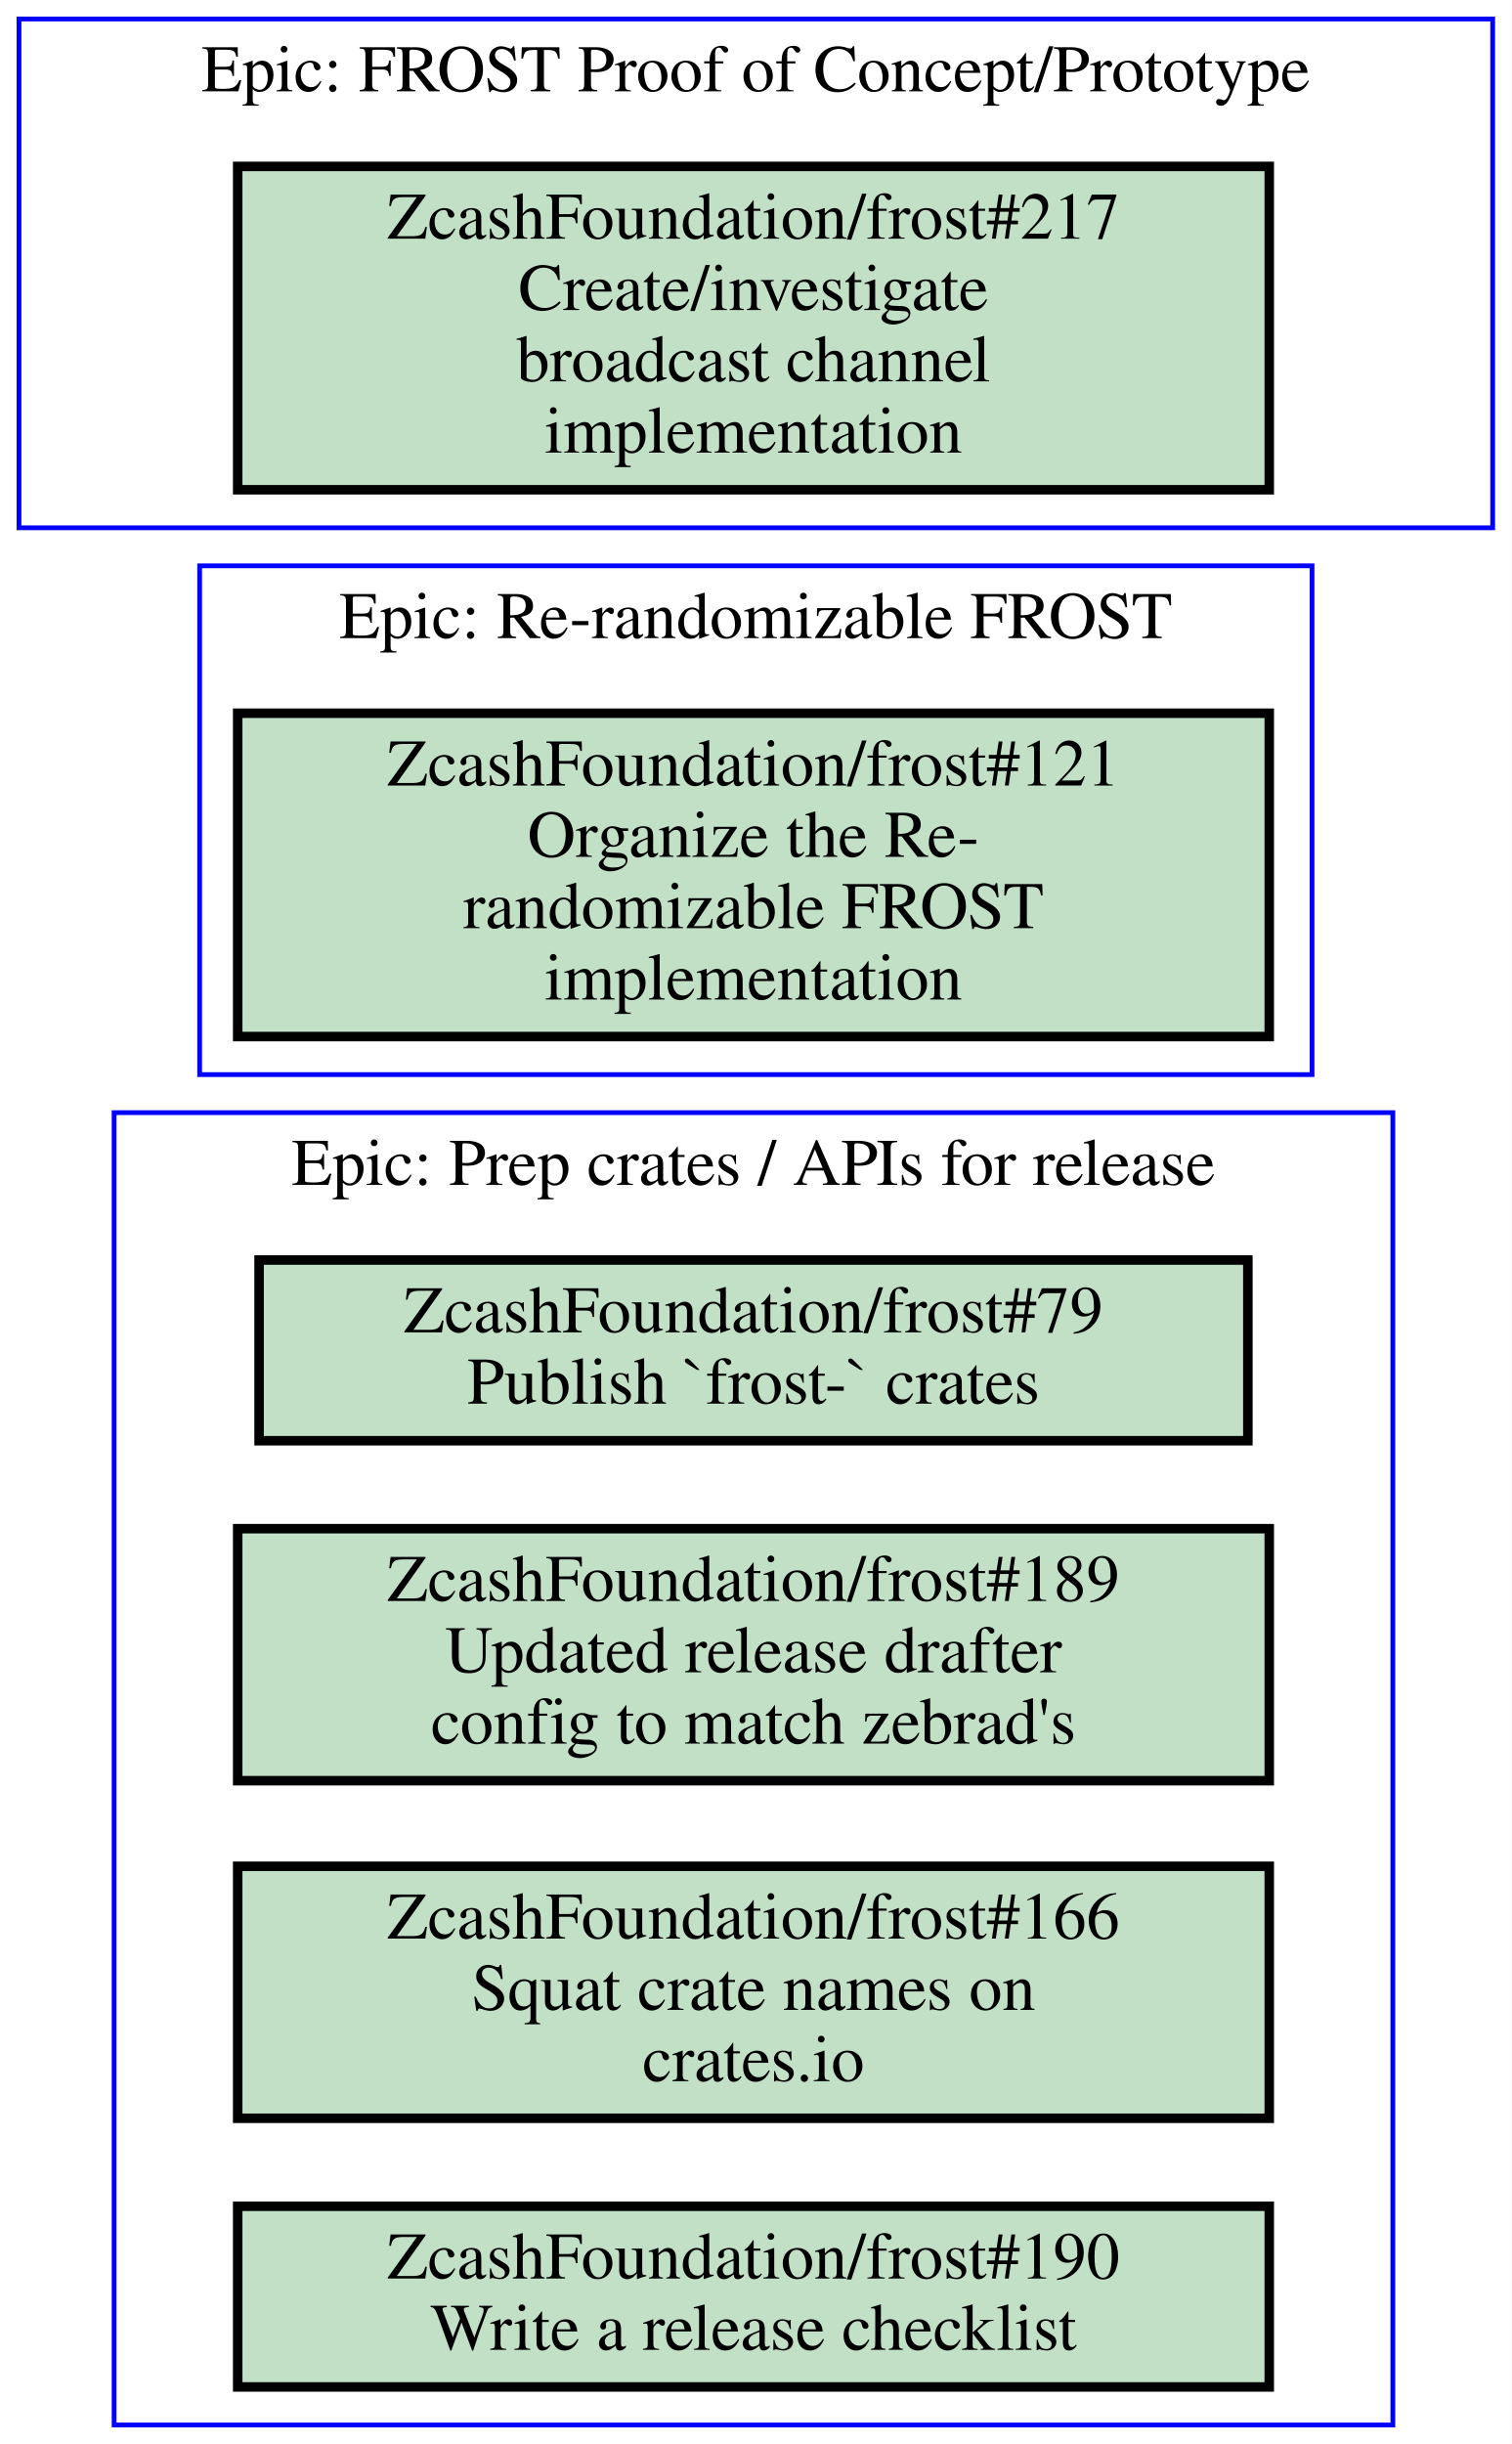
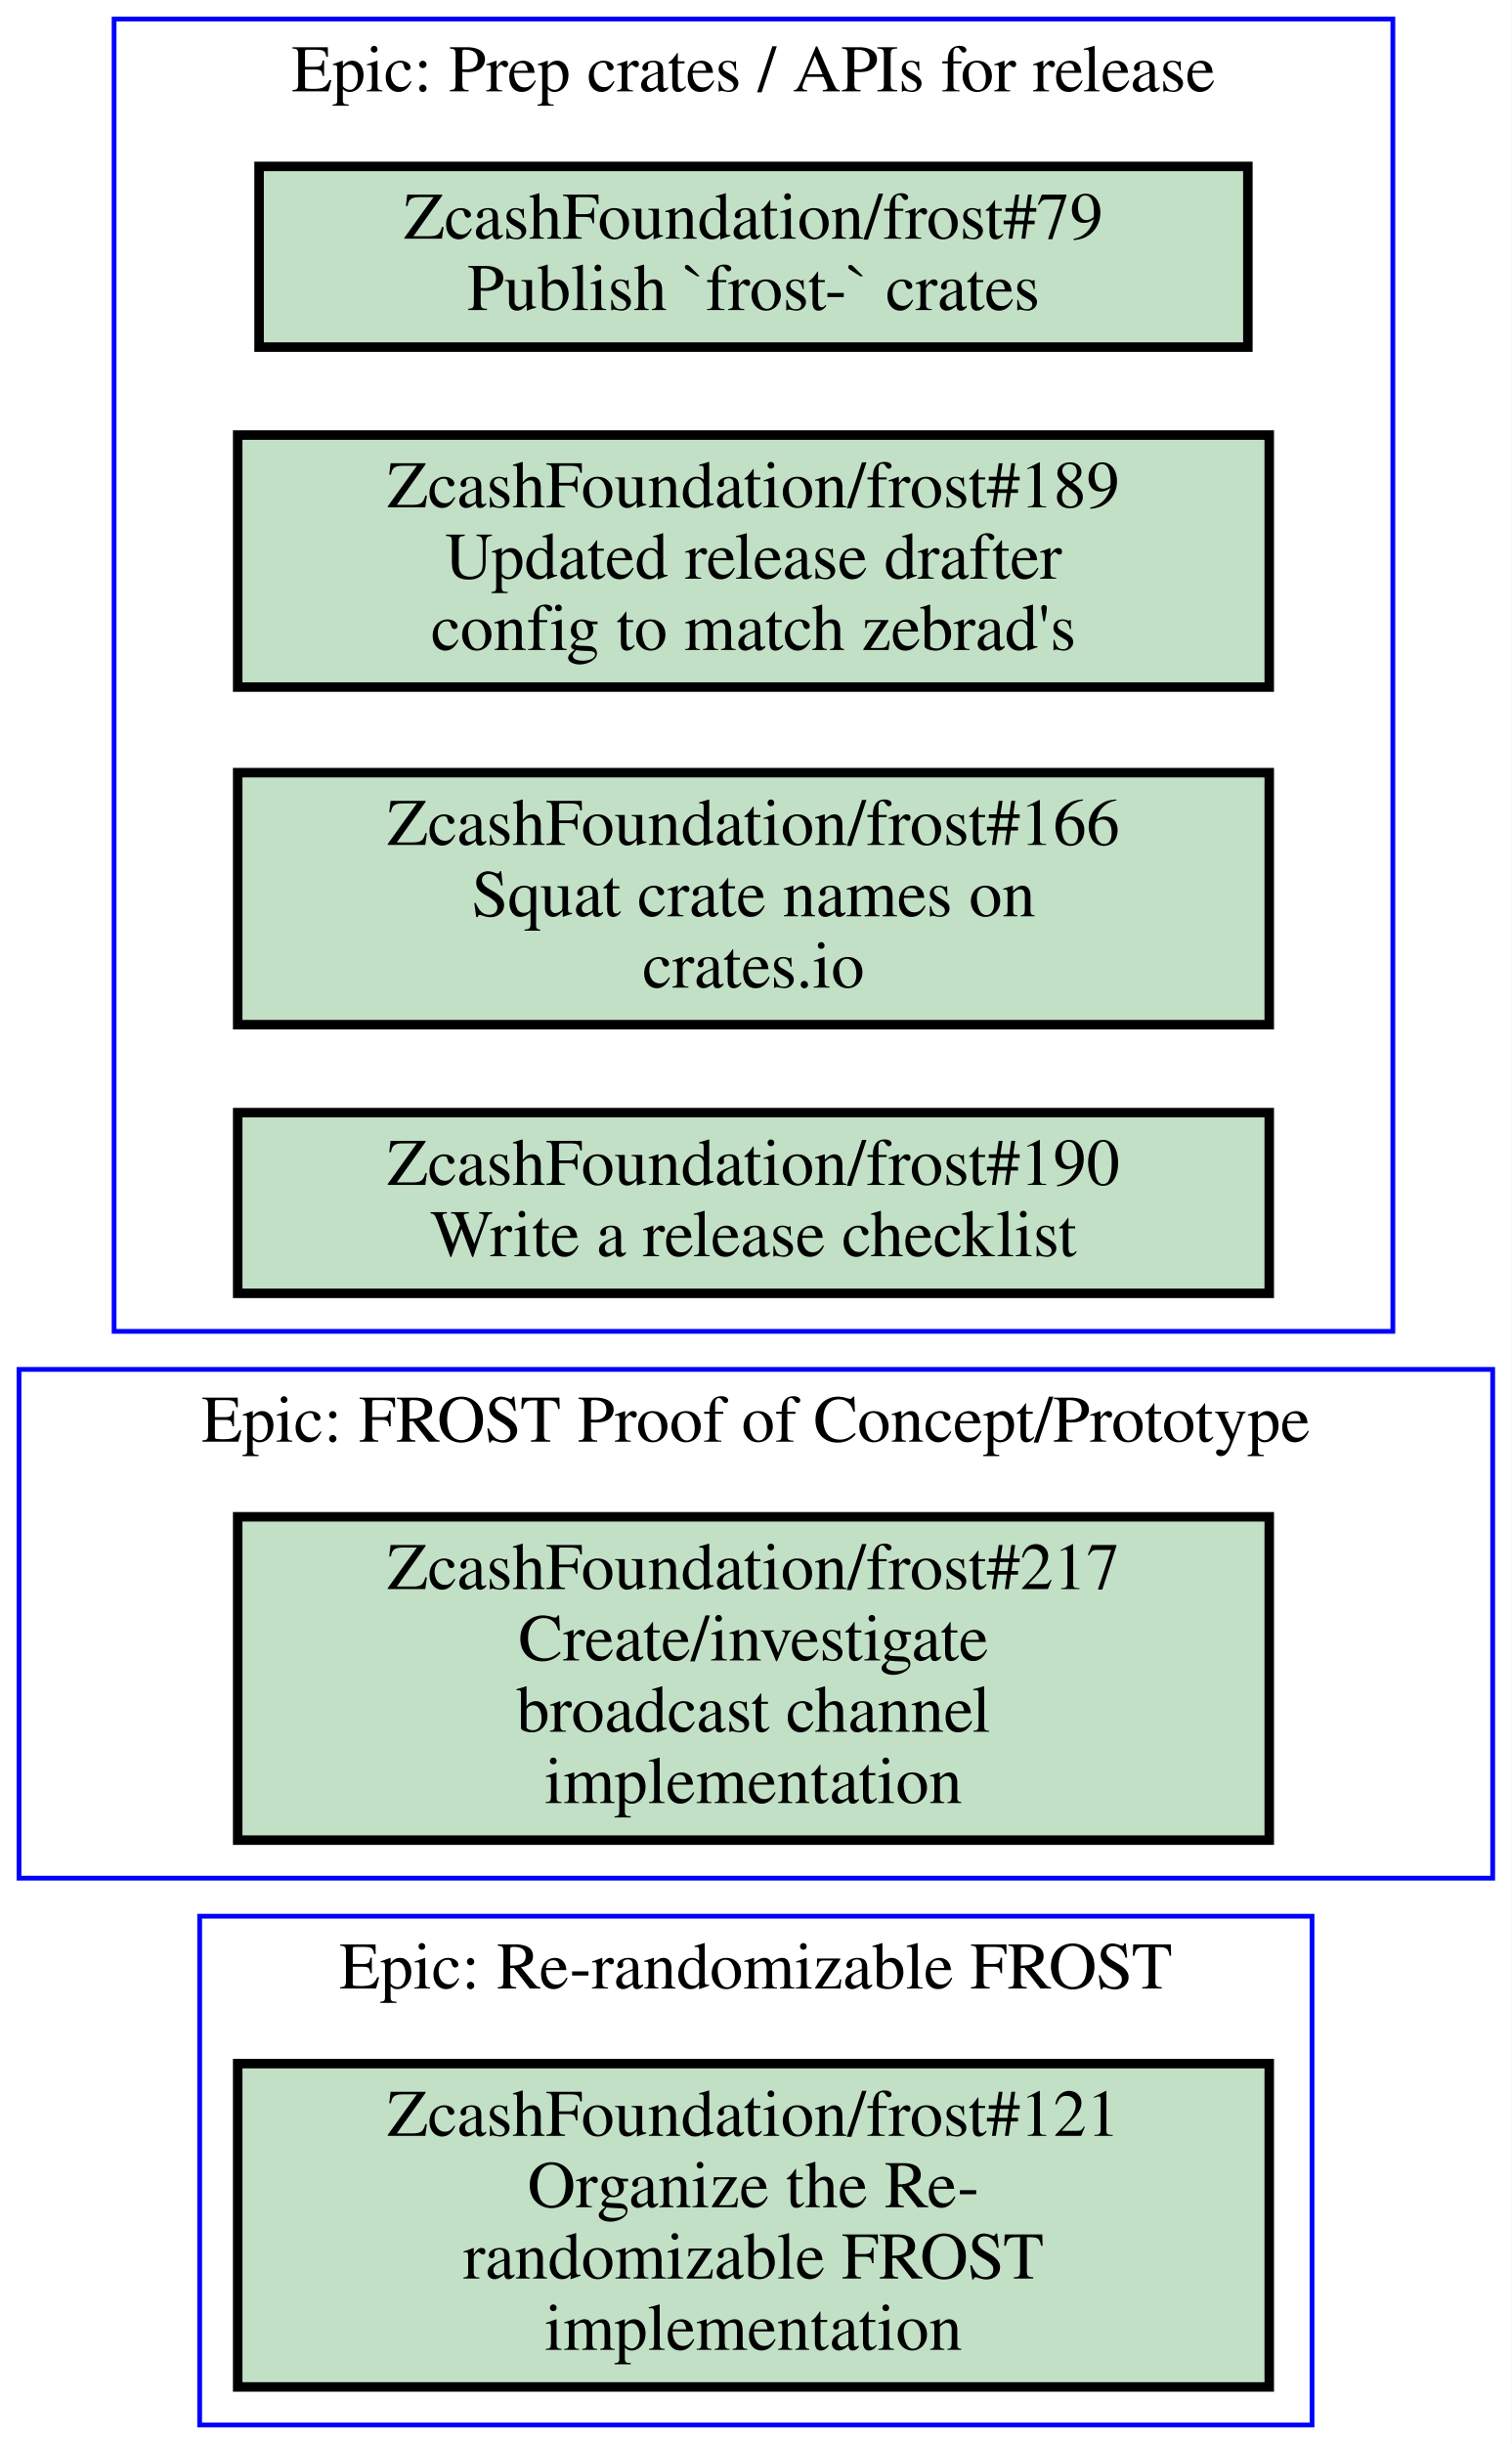
<svg xmlns="http://www.w3.org/2000/svg" xmlns:xlink="http://www.w3.org/1999/xlink" width="318pt" height="514pt" viewBox="0.00 0.00 318.00 514.00">
  <g id="graph0" class="graph" transform="scale(1 1) rotate(0) translate(4 510)">
    <polygon fill="#ffffff" stroke="transparent" points="-4,4 -4,-510 314,-510 314,4 -4,4" />
    <g id="clust1" class="cluster">
-       <polygon fill="none" stroke="#0000ff" points="0,-399 0,-506 310,-506 310,-399 0,-399" />
-       <text text-anchor="middle" x="155" y="-490.8" font-family="Times,serif" font-size="14.00" fill="#000000">Epic: FROST Proof of Concept/Prototype</text>
+       <polygon fill="none" stroke="#0000ff" points="38,0 38,-107 272,-107 272,0 38,0" />
+       <text text-anchor="middle" x="155" y="-91.8" font-family="Times,serif" font-size="14.00" fill="#000000">Epic: Re-randomizable FROST</text>
    </g>
    <g id="clust2" class="cluster">
-       <polygon fill="none" stroke="#0000ff" points="20,0 20,-276 289,-276 289,0 20,0" />
-       <text text-anchor="middle" x="154.5" y="-260.8" font-family="Times,serif" font-size="14.00" fill="#000000">Epic: Prep crates / APIs for release</text>
+       <polygon fill="none" stroke="#0000ff" points="0,-115 0,-222 310,-222 310,-115 0,-115" />
+       <text text-anchor="middle" x="155" y="-206.8" font-family="Times,serif" font-size="14.00" fill="#000000">Epic: FROST Proof of Concept/Prototype</text>
    </g>
    <g id="clust3" class="cluster">
-       <polygon fill="none" stroke="#0000ff" points="38,-284 38,-391 272,-391 272,-284 38,-284" />
-       <text text-anchor="middle" x="155" y="-375.8" font-family="Times,serif" font-size="14.00" fill="#000000">Epic: Re-randomizable FROST</text>
+       <polygon fill="none" stroke="#0000ff" points="20,-230 20,-506 289,-506 289,-230 20,-230" />
+       <text text-anchor="middle" x="154.5" y="-490.8" font-family="Times,serif" font-size="14.00" fill="#000000">Epic: Prep crates / APIs for release</text>
    </g>
    <g id="node1" class="node open">
      <g id="a_node1">
-         <a xlink:href="https://github.com/ZcashFoundation/frost/issues/217" xlink:title="ZcashFoundation/frost#217&#10;Create/investigate&#10;broadcast channel&#10;implementation" target="_blank">
-           <polygon fill="#c2e0c6" stroke="#000000" stroke-width="2" points="263,-475 46,-475 46,-407 263,-407 263,-475" />
-           <text text-anchor="middle" x="154.5" y="-459.8" font-family="Times,serif" font-size="14.00" fill="#000000">ZcashFoundation/frost#217</text>
-           <text text-anchor="middle" x="154.5" y="-444.8" font-family="Times,serif" font-size="14.00" fill="#000000">Create/investigate</text>
-           <text text-anchor="middle" x="154.5" y="-429.8" font-family="Times,serif" font-size="14.00" fill="#000000">broadcast channel</text>
-           <text text-anchor="middle" x="154.5" y="-414.8" font-family="Times,serif" font-size="14.00" fill="#000000">implementation</text>
+         <a xlink:href="https://github.com/ZcashFoundation/frost/issues/121" xlink:title="ZcashFoundation/frost#121&#10;Organize the Re-&#10;randomizable FROST&#10;implementation" target="_blank">
+           <polygon fill="#c2e0c6" stroke="#000000" stroke-width="2" points="263,-76 46,-76 46,-8 263,-8 263,-76" />
+           <text text-anchor="middle" x="154.5" y="-60.8" font-family="Times,serif" font-size="14.00" fill="#000000">ZcashFoundation/frost#121</text>
+           <text text-anchor="middle" x="154.5" y="-45.8" font-family="Times,serif" font-size="14.00" fill="#000000">Organize the Re-</text>
+           <text text-anchor="middle" x="154.5" y="-30.8" font-family="Times,serif" font-size="14.00" fill="#000000">randomizable FROST</text>
+           <text text-anchor="middle" x="154.5" y="-15.8" font-family="Times,serif" font-size="14.00" fill="#000000">implementation</text>
        </a>
      </g>
    </g>
    <g id="node2" class="node open">
      <g id="a_node2">
-         <a xlink:href="https://github.com/ZcashFoundation/frost/issues/79" xlink:title="ZcashFoundation/frost#79&#10;Publish `frost-` crates" target="_blank">
-           <polygon fill="#c2e0c6" stroke="#000000" stroke-width="2" points="258.5,-245 50.5,-245 50.5,-207 258.5,-207 258.5,-245" />
-           <text text-anchor="middle" x="154.5" y="-229.8" font-family="Times,serif" font-size="14.00" fill="#000000">ZcashFoundation/frost#79</text>
-           <text text-anchor="middle" x="154.5" y="-214.8" font-family="Times,serif" font-size="14.00" fill="#000000">Publish `frost-` crates</text>
+         <a xlink:href="https://github.com/ZcashFoundation/frost/issues/217" xlink:title="ZcashFoundation/frost#217&#10;Create/investigate&#10;broadcast channel&#10;implementation" target="_blank">
+           <polygon fill="#c2e0c6" stroke="#000000" stroke-width="2" points="263,-191 46,-191 46,-123 263,-123 263,-191" />
+           <text text-anchor="middle" x="154.5" y="-175.8" font-family="Times,serif" font-size="14.00" fill="#000000">ZcashFoundation/frost#217</text>
+           <text text-anchor="middle" x="154.5" y="-160.8" font-family="Times,serif" font-size="14.00" fill="#000000">Create/investigate</text>
+           <text text-anchor="middle" x="154.5" y="-145.8" font-family="Times,serif" font-size="14.00" fill="#000000">broadcast channel</text>
+           <text text-anchor="middle" x="154.5" y="-130.8" font-family="Times,serif" font-size="14.00" fill="#000000">implementation</text>
        </a>
      </g>
    </g>
    <g id="node3" class="node open">
      <g id="a_node3">
-         <a xlink:href="https://github.com/ZcashFoundation/frost/issues/189" xlink:title="ZcashFoundation/frost#189&#10;Updated release drafter&#10;config to match zebrad's" target="_blank">
-           <polygon fill="#c2e0c6" stroke="#000000" stroke-width="2" points="263,-188.5 46,-188.5 46,-135.5 263,-135.5 263,-188.5" />
-           <text text-anchor="middle" x="154.5" y="-173.3" font-family="Times,serif" font-size="14.00" fill="#000000">ZcashFoundation/frost#189</text>
-           <text text-anchor="middle" x="154.5" y="-158.3" font-family="Times,serif" font-size="14.00" fill="#000000">Updated release drafter</text>
-           <text text-anchor="middle" x="154.5" y="-143.3" font-family="Times,serif" font-size="14.00" fill="#000000">config to match zebrad's</text>
+         <a xlink:href="https://github.com/ZcashFoundation/frost/issues/79" xlink:title="ZcashFoundation/frost#79&#10;Publish `frost-` crates" target="_blank">
+           <polygon fill="#c2e0c6" stroke="#000000" stroke-width="2" points="258.5,-475 50.5,-475 50.5,-437 258.5,-437 258.5,-475" />
+           <text text-anchor="middle" x="154.5" y="-459.8" font-family="Times,serif" font-size="14.00" fill="#000000">ZcashFoundation/frost#79</text>
+           <text text-anchor="middle" x="154.5" y="-444.8" font-family="Times,serif" font-size="14.00" fill="#000000">Publish `frost-` crates</text>
        </a>
      </g>
    </g>
    <g id="node4" class="node open">
      <g id="a_node4">
-         <a xlink:href="https://github.com/ZcashFoundation/frost/issues/166" xlink:title="ZcashFoundation/frost#166&#10;Squat crate names on&#10;crates.io" target="_blank">
-           <polygon fill="#c2e0c6" stroke="#000000" stroke-width="2" points="263,-117.5 46,-117.5 46,-64.5 263,-64.5 263,-117.5" />
-           <text text-anchor="middle" x="154.5" y="-102.3" font-family="Times,serif" font-size="14.00" fill="#000000">ZcashFoundation/frost#166</text>
-           <text text-anchor="middle" x="154.5" y="-87.3" font-family="Times,serif" font-size="14.00" fill="#000000">Squat crate names on</text>
-           <text text-anchor="middle" x="154.5" y="-72.3" font-family="Times,serif" font-size="14.00" fill="#000000">crates.io</text>
+         <a xlink:href="https://github.com/ZcashFoundation/frost/issues/189" xlink:title="ZcashFoundation/frost#189&#10;Updated release drafter&#10;config to match zebrad's" target="_blank">
+           <polygon fill="#c2e0c6" stroke="#000000" stroke-width="2" points="263,-418.5 46,-418.5 46,-365.5 263,-365.5 263,-418.5" />
+           <text text-anchor="middle" x="154.5" y="-403.3" font-family="Times,serif" font-size="14.00" fill="#000000">ZcashFoundation/frost#189</text>
+           <text text-anchor="middle" x="154.5" y="-388.3" font-family="Times,serif" font-size="14.00" fill="#000000">Updated release drafter</text>
+           <text text-anchor="middle" x="154.5" y="-373.3" font-family="Times,serif" font-size="14.00" fill="#000000">config to match zebrad's</text>
        </a>
      </g>
    </g>
    <g id="node5" class="node open">
      <g id="a_node5">
-         <a xlink:href="https://github.com/ZcashFoundation/frost/issues/190" xlink:title="ZcashFoundation/frost#190&#10;Write a release checklist" target="_blank">
-           <polygon fill="#c2e0c6" stroke="#000000" stroke-width="2" points="263,-46 46,-46 46,-8 263,-8 263,-46" />
-           <text text-anchor="middle" x="154.5" y="-30.8" font-family="Times,serif" font-size="14.00" fill="#000000">ZcashFoundation/frost#190</text>
-           <text text-anchor="middle" x="154.5" y="-15.8" font-family="Times,serif" font-size="14.00" fill="#000000">Write a release checklist</text>
+         <a xlink:href="https://github.com/ZcashFoundation/frost/issues/166" xlink:title="ZcashFoundation/frost#166&#10;Squat crate names on&#10;crates.io" target="_blank">
+           <polygon fill="#c2e0c6" stroke="#000000" stroke-width="2" points="263,-347.5 46,-347.5 46,-294.5 263,-294.5 263,-347.5" />
+           <text text-anchor="middle" x="154.5" y="-332.3" font-family="Times,serif" font-size="14.00" fill="#000000">ZcashFoundation/frost#166</text>
+           <text text-anchor="middle" x="154.5" y="-317.3" font-family="Times,serif" font-size="14.00" fill="#000000">Squat crate names on</text>
+           <text text-anchor="middle" x="154.5" y="-302.3" font-family="Times,serif" font-size="14.00" fill="#000000">crates.io</text>
        </a>
      </g>
    </g>
    <g id="node6" class="node open">
      <g id="a_node6">
-         <a xlink:href="https://github.com/ZcashFoundation/frost/issues/121" xlink:title="ZcashFoundation/frost#121&#10;Organize the Re-&#10;randomizable FROST&#10;implementation" target="_blank">
-           <polygon fill="#c2e0c6" stroke="#000000" stroke-width="2" points="263,-360 46,-360 46,-292 263,-292 263,-360" />
-           <text text-anchor="middle" x="154.5" y="-344.8" font-family="Times,serif" font-size="14.00" fill="#000000">ZcashFoundation/frost#121</text>
-           <text text-anchor="middle" x="154.5" y="-329.8" font-family="Times,serif" font-size="14.00" fill="#000000">Organize the Re-</text>
-           <text text-anchor="middle" x="154.5" y="-314.8" font-family="Times,serif" font-size="14.00" fill="#000000">randomizable FROST</text>
-           <text text-anchor="middle" x="154.5" y="-299.8" font-family="Times,serif" font-size="14.00" fill="#000000">implementation</text>
+         <a xlink:href="https://github.com/ZcashFoundation/frost/issues/190" xlink:title="ZcashFoundation/frost#190&#10;Write a release checklist" target="_blank">
+           <polygon fill="#c2e0c6" stroke="#000000" stroke-width="2" points="263,-276 46,-276 46,-238 263,-238 263,-276" />
+           <text text-anchor="middle" x="154.5" y="-260.8" font-family="Times,serif" font-size="14.00" fill="#000000">ZcashFoundation/frost#190</text>
+           <text text-anchor="middle" x="154.5" y="-245.8" font-family="Times,serif" font-size="14.00" fill="#000000">Write a release checklist</text>
        </a>
      </g>
    </g>
  </g>
</svg>
